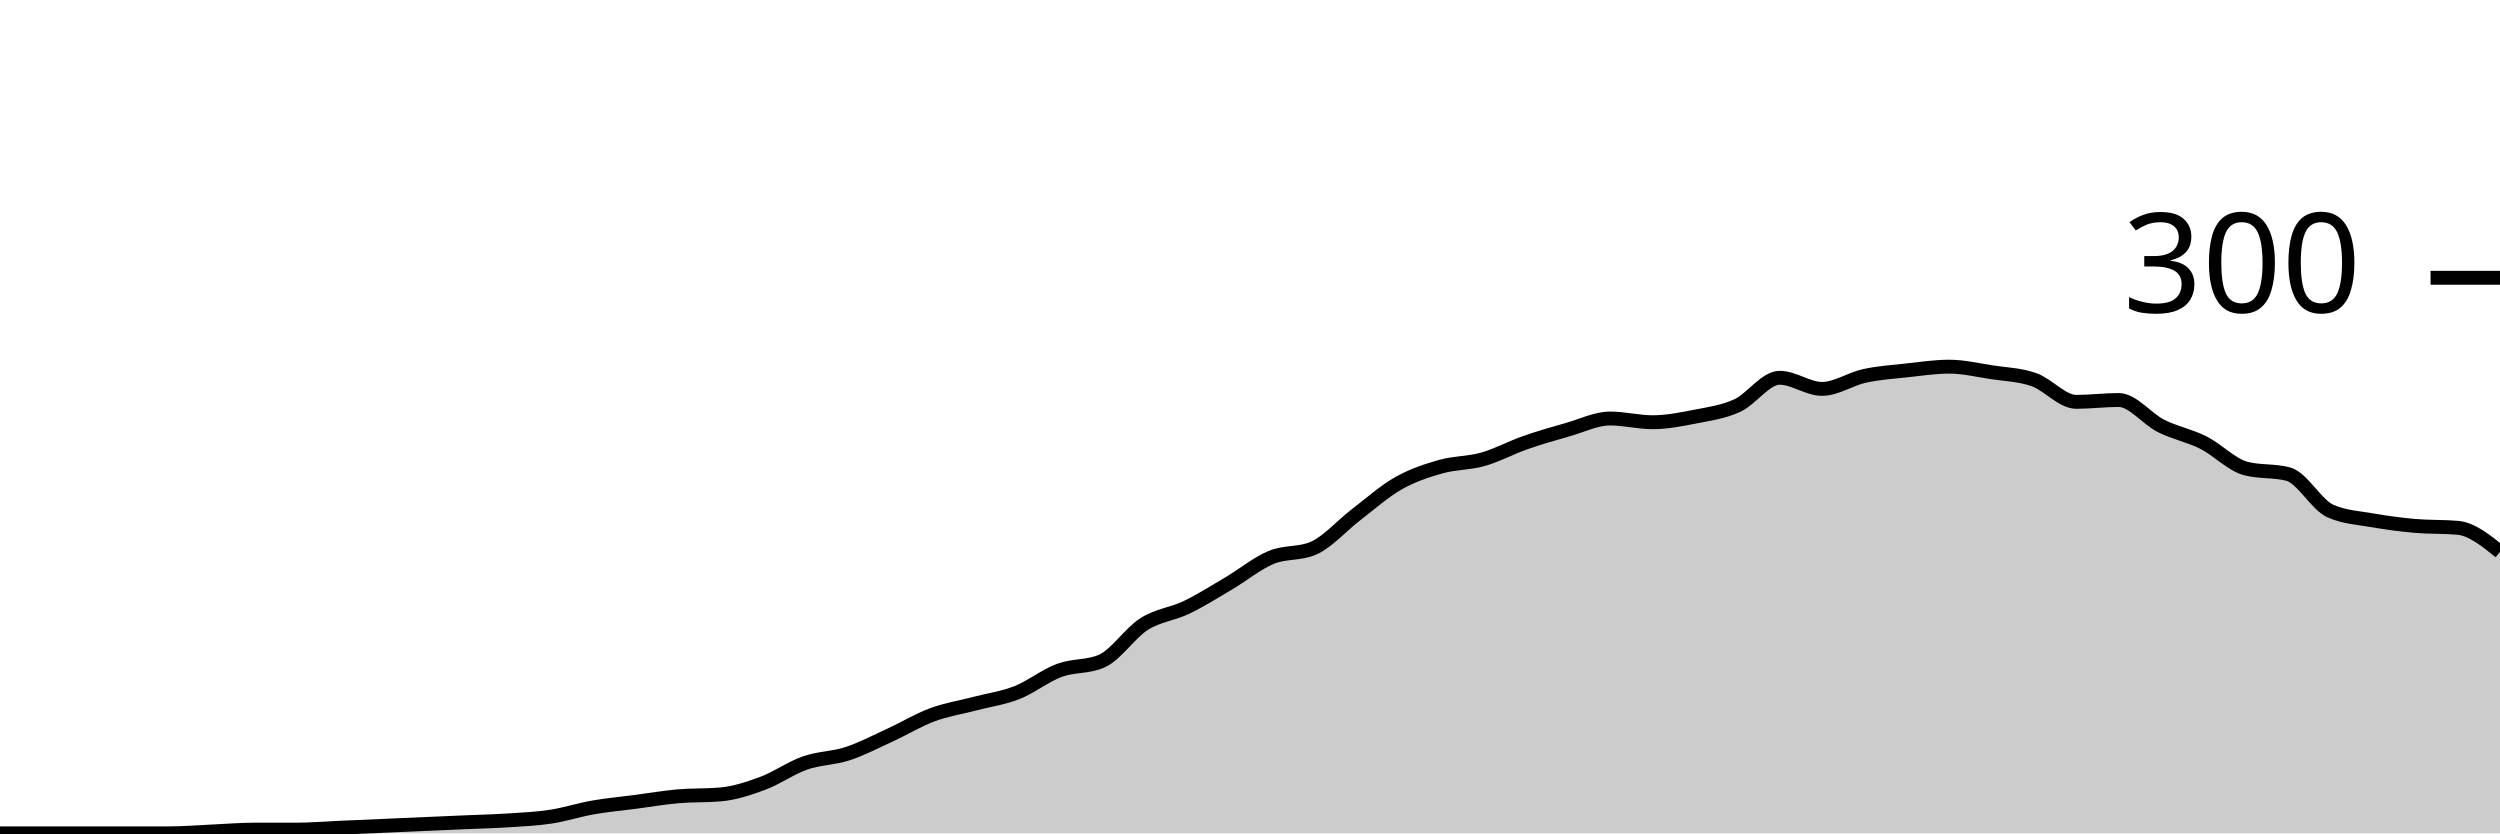
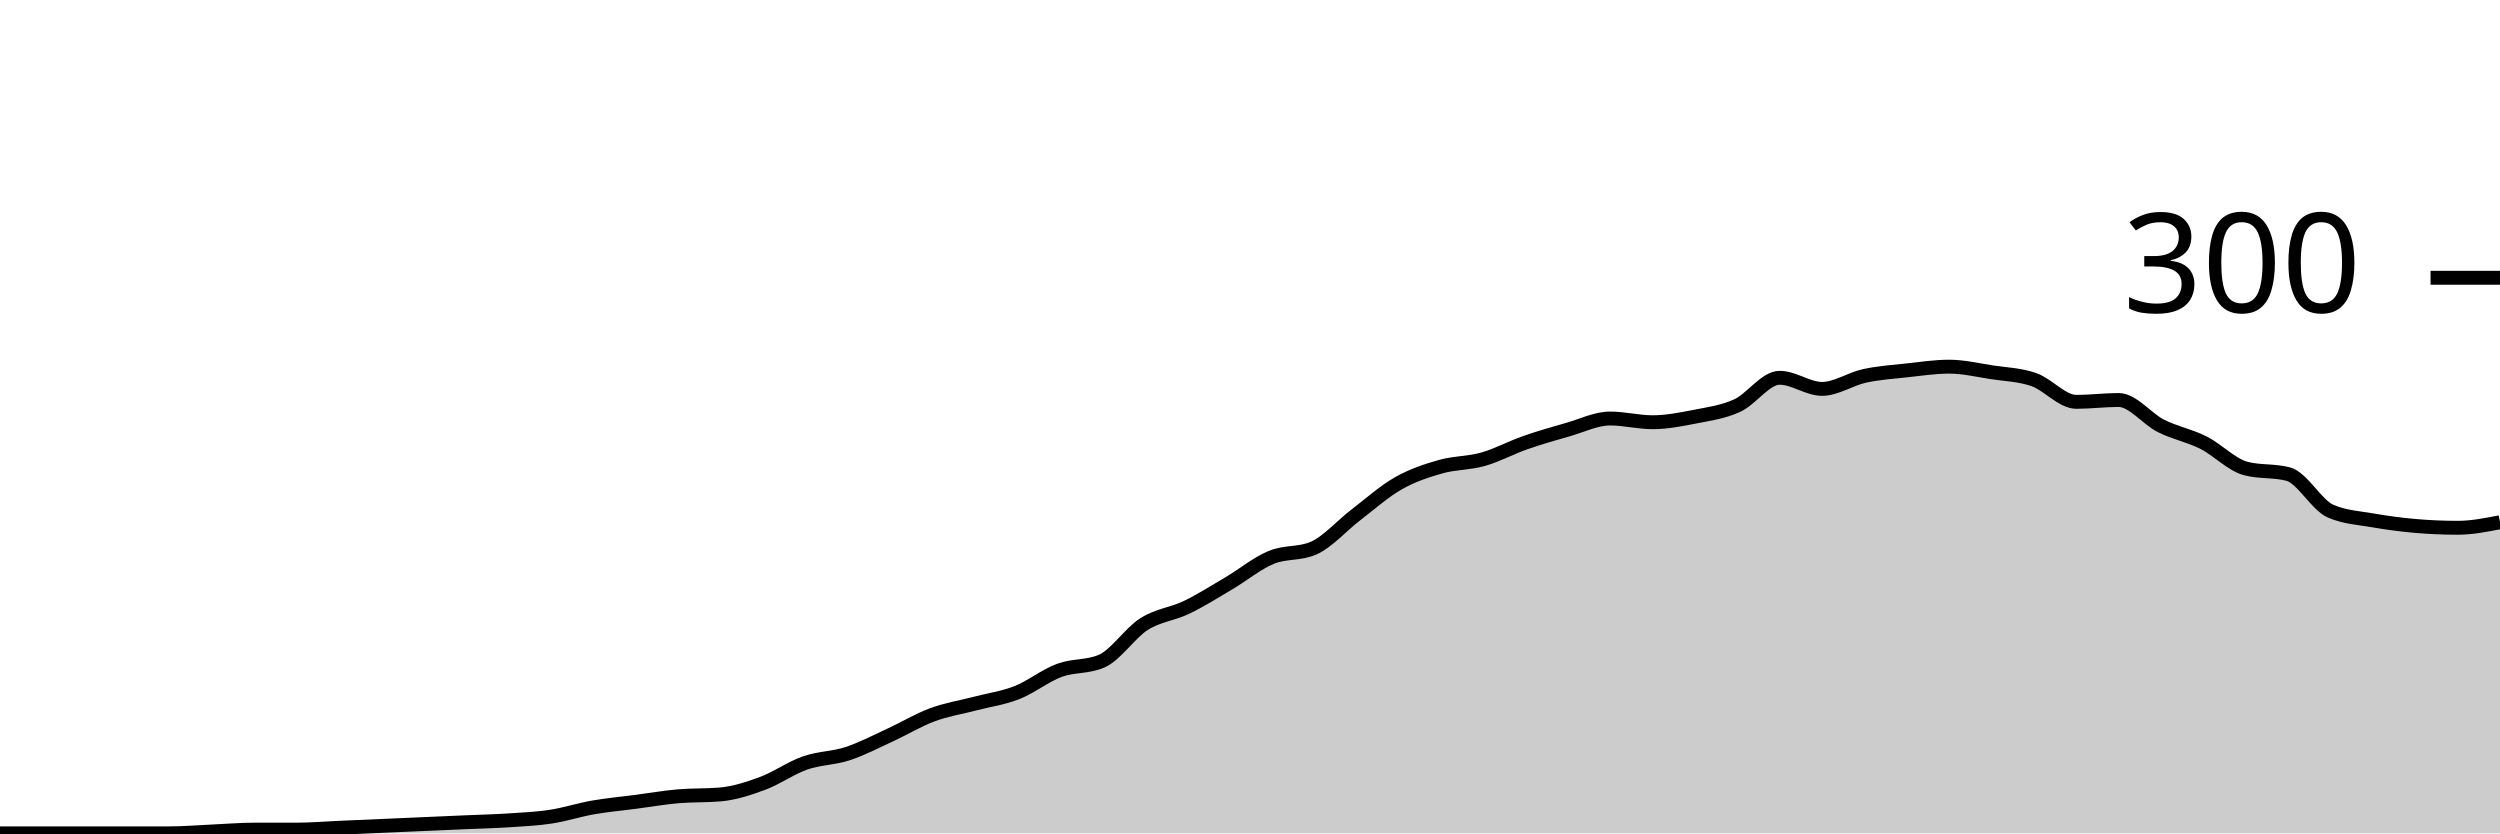
<svg xmlns="http://www.w3.org/2000/svg" viewBox="0 0 180 60">
  <g transform="translate(0,20)">
-     <path class="area" fill="rgba(0, 0, 0, 0.2)" d="M0,40C1.017,40,2.034,40,3.051,40C4.068,40,5.085,40,6.102,40C7.119,40,8.136,40,9.153,40C10.169,40,11.186,40,12.203,40C13.22,40,14.237,39.911,15.254,39.867C16.271,39.822,17.288,39.733,18.305,39.733C19.322,39.733,20.339,39.733,21.356,39.733C22.373,39.733,23.39,39.644,24.407,39.6C25.424,39.556,26.441,39.511,27.458,39.467C28.475,39.422,29.492,39.378,30.508,39.333C31.525,39.289,32.542,39.244,33.559,39.2C34.576,39.156,35.593,39.133,36.61,39.067C37.627,39,38.644,38.956,39.661,38.8C40.678,38.644,41.695,38.311,42.712,38.133C43.729,37.956,44.746,37.867,45.763,37.733C46.78,37.6,47.797,37.422,48.814,37.333C49.831,37.244,50.847,37.289,51.864,37.2C52.881,37.111,53.898,36.778,54.915,36.4C55.932,36.022,56.949,35.289,57.966,34.933C58.983,34.578,60,34.6,61.017,34.267C62.034,33.933,63.051,33.4,64.068,32.933C65.085,32.467,66.102,31.844,67.119,31.467C68.136,31.089,69.153,30.933,70.169,30.667C71.186,30.4,72.203,30.267,73.22,29.867C74.237,29.467,75.254,28.644,76.271,28.267C77.288,27.889,78.305,28.044,79.322,27.6C80.339,27.156,81.356,25.578,82.373,24.933C83.39,24.289,84.407,24.222,85.424,23.733C86.441,23.244,87.458,22.6,88.475,22C89.492,21.4,90.508,20.556,91.525,20.133C92.542,19.711,93.559,19.911,94.576,19.467C95.593,19.022,96.61,17.844,97.627,17.067C98.644,16.289,99.661,15.378,100.678,14.8C101.695,14.222,102.712,13.889,103.729,13.6C104.746,13.311,105.763,13.356,106.78,13.067C107.797,12.778,108.814,12.222,109.831,11.867C110.847,11.511,111.864,11.222,112.881,10.933C113.898,10.644,114.915,10.133,115.932,10.133C116.949,10.133,117.966,10.4,118.983,10.4C120,10.4,121.017,10.2,122.034,10C123.051,9.8,124.068,9.667,125.085,9.2C126.102,8.733,127.119,7.2,128.136,7.2C129.153,7.2,130.169,8,131.186,8C132.203,8,133.22,7.289,134.237,7.067C135.254,6.844,136.271,6.778,137.288,6.667C138.305,6.556,139.322,6.4,140.339,6.4C141.356,6.4,142.373,6.644,143.39,6.8C144.407,6.956,145.424,6.978,146.441,7.333C147.458,7.689,148.475,8.933,149.492,8.933C150.508,8.933,151.525,8.8,152.542,8.8C153.559,8.8,154.576,10.156,155.593,10.667C156.61,11.178,157.627,11.356,158.644,11.867C159.661,12.378,160.678,13.467,161.695,13.733C162.712,14,163.729,13.867,164.746,14.133C165.763,14.4,166.78,16.356,167.797,16.8C168.814,17.244,169.831,17.289,170.847,17.467C171.864,17.644,172.881,17.778,173.898,17.867C174.915,17.956,175.932,17.911,176.949,18C177.966,18.089,178.983,18.911,180,19.733L180,40C178.983,40,177.966,40,176.949,40C175.932,40,174.915,40,173.898,40C172.881,40,171.864,40,170.847,40C169.831,40,168.814,40,167.797,40C166.78,40,165.763,40,164.746,40C163.729,40,162.712,40,161.695,40C160.678,40,159.661,40,158.644,40C157.627,40,156.61,40,155.593,40C154.576,40,153.559,40,152.542,40C151.525,40,150.508,40,149.492,40C148.475,40,147.458,40,146.441,40C145.424,40,144.407,40,143.39,40C142.373,40,141.356,40,140.339,40C139.322,40,138.305,40,137.288,40C136.271,40,135.254,40,134.237,40C133.22,40,132.203,40,131.186,40C130.169,40,129.153,40,128.136,40C127.119,40,126.102,40,125.085,40C124.068,40,123.051,40,122.034,40C121.017,40,120,40,118.983,40C117.966,40,116.949,40,115.932,40C114.915,40,113.898,40,112.881,40C111.864,40,110.847,40,109.831,40C108.814,40,107.797,40,106.78,40C105.763,40,104.746,40,103.729,40C102.712,40,101.695,40,100.678,40C99.661,40,98.644,40,97.627,40C96.61,40,95.593,40,94.576,40C93.559,40,92.542,40,91.525,40C90.508,40,89.492,40,88.475,40C87.458,40,86.441,40,85.424,40C84.407,40,83.39,40,82.373,40C81.356,40,80.339,40,79.322,40C78.305,40,77.288,40,76.271,40C75.254,40,74.237,40,73.22,40C72.203,40,71.186,40,70.169,40C69.153,40,68.136,40,67.119,40C66.102,40,65.085,40,64.068,40C63.051,40,62.034,40,61.017,40C60,40,58.983,40,57.966,40C56.949,40,55.932,40,54.915,40C53.898,40,52.881,40,51.864,40C50.847,40,49.831,40,48.814,40C47.797,40,46.78,40,45.763,40C44.746,40,43.729,40,42.712,40C41.695,40,40.678,40,39.661,40C38.644,40,37.627,40,36.61,40C35.593,40,34.576,40,33.559,40C32.542,40,31.525,40,30.508,40C29.492,40,28.475,40,27.458,40C26.441,40,25.424,40,24.407,40C23.39,40,22.373,40,21.356,40C20.339,40,19.322,40,18.305,40C17.288,40,16.271,40,15.254,40C14.237,40,13.22,40,12.203,40C11.186,40,10.169,40,9.153,40C8.136,40,7.119,40,6.102,40C5.085,40,4.068,40,3.051,40C2.034,40,1.017,40,0,40Z" />
-     <path class="line" stroke="black" fill="none" d="M0,40C1.017,40,2.034,40,3.051,40C4.068,40,5.085,40,6.102,40C7.119,40,8.136,40,9.153,40C10.169,40,11.186,40,12.203,40C13.22,40,14.237,39.911,15.254,39.867C16.271,39.822,17.288,39.733,18.305,39.733C19.322,39.733,20.339,39.733,21.356,39.733C22.373,39.733,23.39,39.644,24.407,39.6C25.424,39.556,26.441,39.511,27.458,39.467C28.475,39.422,29.492,39.378,30.508,39.333C31.525,39.289,32.542,39.244,33.559,39.2C34.576,39.156,35.593,39.133,36.61,39.067C37.627,39,38.644,38.956,39.661,38.8C40.678,38.644,41.695,38.311,42.712,38.133C43.729,37.956,44.746,37.867,45.763,37.733C46.78,37.6,47.797,37.422,48.814,37.333C49.831,37.244,50.847,37.289,51.864,37.2C52.881,37.111,53.898,36.778,54.915,36.4C55.932,36.022,56.949,35.289,57.966,34.933C58.983,34.578,60,34.6,61.017,34.267C62.034,33.933,63.051,33.4,64.068,32.933C65.085,32.467,66.102,31.844,67.119,31.467C68.136,31.089,69.153,30.933,70.169,30.667C71.186,30.4,72.203,30.267,73.22,29.867C74.237,29.467,75.254,28.644,76.271,28.267C77.288,27.889,78.305,28.044,79.322,27.6C80.339,27.156,81.356,25.578,82.373,24.933C83.39,24.289,84.407,24.222,85.424,23.733C86.441,23.244,87.458,22.6,88.475,22C89.492,21.4,90.508,20.556,91.525,20.133C92.542,19.711,93.559,19.911,94.576,19.467C95.593,19.022,96.61,17.844,97.627,17.067C98.644,16.289,99.661,15.378,100.678,14.8C101.695,14.222,102.712,13.889,103.729,13.6C104.746,13.311,105.763,13.356,106.78,13.067C107.797,12.778,108.814,12.222,109.831,11.867C110.847,11.511,111.864,11.222,112.881,10.933C113.898,10.644,114.915,10.133,115.932,10.133C116.949,10.133,117.966,10.4,118.983,10.4C120,10.4,121.017,10.2,122.034,10C123.051,9.8,124.068,9.667,125.085,9.2C126.102,8.733,127.119,7.2,128.136,7.2C129.153,7.2,130.169,8,131.186,8C132.203,8,133.22,7.289,134.237,7.067C135.254,6.844,136.271,6.778,137.288,6.667C138.305,6.556,139.322,6.4,140.339,6.4C141.356,6.4,142.373,6.644,143.39,6.8C144.407,6.956,145.424,6.978,146.441,7.333C147.458,7.689,148.475,8.933,149.492,8.933C150.508,8.933,151.525,8.8,152.542,8.8C153.559,8.8,154.576,10.156,155.593,10.667C156.61,11.178,157.627,11.356,158.644,11.867C159.661,12.378,160.678,13.467,161.695,13.733C162.712,14,163.729,13.867,164.746,14.133C165.763,14.4,166.78,16.356,167.797,16.8C168.814,17.244,169.831,17.289,170.847,17.467C171.864,17.644,172.881,17.778,173.898,17.867C174.915,17.956,175.932,17.911,176.949,18C177.966,18.089,178.983,18.911,180,19.733" />
+     <path class="area" fill="rgba(0, 0, 0, 0.2)" d="M0,40C1.017,40,2.034,40,3.051,40C4.068,40,5.085,40,6.102,40C7.119,40,8.136,40,9.153,40C10.169,40,11.186,40,12.203,40C13.22,40,14.237,39.911,15.254,39.867C16.271,39.822,17.288,39.733,18.305,39.733C19.322,39.733,20.339,39.733,21.356,39.733C22.373,39.733,23.39,39.644,24.407,39.6C25.424,39.556,26.441,39.511,27.458,39.467C28.475,39.422,29.492,39.378,30.508,39.333C31.525,39.289,32.542,39.244,33.559,39.2C34.576,39.156,35.593,39.133,36.61,39.067C37.627,39,38.644,38.956,39.661,38.8C40.678,38.644,41.695,38.311,42.712,38.133C43.729,37.956,44.746,37.867,45.763,37.733C46.78,37.6,47.797,37.422,48.814,37.333C49.831,37.244,50.847,37.289,51.864,37.2C52.881,37.111,53.898,36.778,54.915,36.4C55.932,36.022,56.949,35.289,57.966,34.933C58.983,34.578,60,34.6,61.017,34.267C62.034,33.933,63.051,33.4,64.068,32.933C65.085,32.467,66.102,31.844,67.119,31.467C68.136,31.089,69.153,30.933,70.169,30.667C71.186,30.4,72.203,30.267,73.22,29.867C74.237,29.467,75.254,28.644,76.271,28.267C77.288,27.889,78.305,28.044,79.322,27.6C80.339,27.156,81.356,25.578,82.373,24.933C83.39,24.289,84.407,24.222,85.424,23.733C86.441,23.244,87.458,22.6,88.475,22C89.492,21.4,90.508,20.556,91.525,20.133C92.542,19.711,93.559,19.911,94.576,19.467C95.593,19.022,96.61,17.844,97.627,17.067C98.644,16.289,99.661,15.378,100.678,14.8C101.695,14.222,102.712,13.889,103.729,13.6C104.746,13.311,105.763,13.356,106.78,13.067C107.797,12.778,108.814,12.222,109.831,11.867C110.847,11.511,111.864,11.222,112.881,10.933C113.898,10.644,114.915,10.133,115.932,10.133C116.949,10.133,117.966,10.4,118.983,10.4C120,10.4,121.017,10.2,122.034,10C123.051,9.8,124.068,9.667,125.085,9.2C126.102,8.733,127.119,7.2,128.136,7.2C129.153,7.2,130.169,8,131.186,8C132.203,8,133.22,7.289,134.237,7.067C135.254,6.844,136.271,6.778,137.288,6.667C138.305,6.556,139.322,6.4,140.339,6.4C141.356,6.4,142.373,6.644,143.39,6.8C144.407,6.956,145.424,6.978,146.441,7.333C147.458,7.689,148.475,8.933,149.492,8.933C150.508,8.933,151.525,8.8,152.542,8.8C153.559,8.8,154.576,10.156,155.593,10.667C156.61,11.178,157.627,11.356,158.644,11.867C159.661,12.378,160.678,13.467,161.695,13.733C162.712,14,163.729,13.867,164.746,14.133C165.763,14.4,166.78,16.356,167.797,16.8C168.814,17.244,169.831,17.289,170.847,17.467C171.864,17.644,172.881,17.778,173.898,17.867C174.915,17.956,175.932,18,176.949,18C177.966,18,178.983,17.8,180,17.6L180,40C178.983,40,177.966,40,176.949,40C175.932,40,174.915,40,173.898,40C172.881,40,171.864,40,170.847,40C169.831,40,168.814,40,167.797,40C166.78,40,165.763,40,164.746,40C163.729,40,162.712,40,161.695,40C160.678,40,159.661,40,158.644,40C157.627,40,156.61,40,155.593,40C154.576,40,153.559,40,152.542,40C151.525,40,150.508,40,149.492,40C148.475,40,147.458,40,146.441,40C145.424,40,144.407,40,143.39,40C142.373,40,141.356,40,140.339,40C139.322,40,138.305,40,137.288,40C136.271,40,135.254,40,134.237,40C133.22,40,132.203,40,131.186,40C130.169,40,129.153,40,128.136,40C127.119,40,126.102,40,125.085,40C124.068,40,123.051,40,122.034,40C121.017,40,120,40,118.983,40C117.966,40,116.949,40,115.932,40C114.915,40,113.898,40,112.881,40C111.864,40,110.847,40,109.831,40C108.814,40,107.797,40,106.78,40C105.763,40,104.746,40,103.729,40C102.712,40,101.695,40,100.678,40C99.661,40,98.644,40,97.627,40C96.61,40,95.593,40,94.576,40C93.559,40,92.542,40,91.525,40C90.508,40,89.492,40,88.475,40C87.458,40,86.441,40,85.424,40C84.407,40,83.39,40,82.373,40C81.356,40,80.339,40,79.322,40C78.305,40,77.288,40,76.271,40C75.254,40,74.237,40,73.22,40C72.203,40,71.186,40,70.169,40C69.153,40,68.136,40,67.119,40C66.102,40,65.085,40,64.068,40C63.051,40,62.034,40,61.017,40C60,40,58.983,40,57.966,40C56.949,40,55.932,40,54.915,40C53.898,40,52.881,40,51.864,40C50.847,40,49.831,40,48.814,40C47.797,40,46.78,40,45.763,40C44.746,40,43.729,40,42.712,40C41.695,40,40.678,40,39.661,40C38.644,40,37.627,40,36.61,40C35.593,40,34.576,40,33.559,40C32.542,40,31.525,40,30.508,40C29.492,40,28.475,40,27.458,40C26.441,40,25.424,40,24.407,40C23.39,40,22.373,40,21.356,40C20.339,40,19.322,40,18.305,40C17.288,40,16.271,40,15.254,40C14.237,40,13.22,40,12.203,40C11.186,40,10.169,40,9.153,40C8.136,40,7.119,40,6.102,40C5.085,40,4.068,40,3.051,40C2.034,40,1.017,40,0,40Z" />
+     <path class="line" stroke="black" fill="none" d="M0,40C1.017,40,2.034,40,3.051,40C4.068,40,5.085,40,6.102,40C7.119,40,8.136,40,9.153,40C10.169,40,11.186,40,12.203,40C13.22,40,14.237,39.911,15.254,39.867C16.271,39.822,17.288,39.733,18.305,39.733C19.322,39.733,20.339,39.733,21.356,39.733C22.373,39.733,23.39,39.644,24.407,39.6C25.424,39.556,26.441,39.511,27.458,39.467C28.475,39.422,29.492,39.378,30.508,39.333C31.525,39.289,32.542,39.244,33.559,39.2C34.576,39.156,35.593,39.133,36.61,39.067C37.627,39,38.644,38.956,39.661,38.8C40.678,38.644,41.695,38.311,42.712,38.133C43.729,37.956,44.746,37.867,45.763,37.733C46.78,37.6,47.797,37.422,48.814,37.333C49.831,37.244,50.847,37.289,51.864,37.2C52.881,37.111,53.898,36.778,54.915,36.4C55.932,36.022,56.949,35.289,57.966,34.933C58.983,34.578,60,34.6,61.017,34.267C62.034,33.933,63.051,33.4,64.068,32.933C65.085,32.467,66.102,31.844,67.119,31.467C68.136,31.089,69.153,30.933,70.169,30.667C71.186,30.4,72.203,30.267,73.22,29.867C74.237,29.467,75.254,28.644,76.271,28.267C77.288,27.889,78.305,28.044,79.322,27.6C80.339,27.156,81.356,25.578,82.373,24.933C83.39,24.289,84.407,24.222,85.424,23.733C86.441,23.244,87.458,22.6,88.475,22C89.492,21.4,90.508,20.556,91.525,20.133C92.542,19.711,93.559,19.911,94.576,19.467C95.593,19.022,96.61,17.844,97.627,17.067C98.644,16.289,99.661,15.378,100.678,14.8C101.695,14.222,102.712,13.889,103.729,13.6C104.746,13.311,105.763,13.356,106.78,13.067C107.797,12.778,108.814,12.222,109.831,11.867C110.847,11.511,111.864,11.222,112.881,10.933C113.898,10.644,114.915,10.133,115.932,10.133C116.949,10.133,117.966,10.4,118.983,10.4C120,10.4,121.017,10.2,122.034,10C123.051,9.8,124.068,9.667,125.085,9.2C126.102,8.733,127.119,7.2,128.136,7.2C129.153,7.2,130.169,8,131.186,8C132.203,8,133.22,7.289,134.237,7.067C135.254,6.844,136.271,6.778,137.288,6.667C138.305,6.556,139.322,6.4,140.339,6.4C141.356,6.4,142.373,6.644,143.39,6.8C144.407,6.956,145.424,6.978,146.441,7.333C147.458,7.689,148.475,8.933,149.492,8.933C150.508,8.933,151.525,8.8,152.542,8.8C153.559,8.8,154.576,10.156,155.593,10.667C156.61,11.178,157.627,11.356,158.644,11.867C159.661,12.378,160.678,13.467,161.695,13.733C162.712,14,163.729,13.867,164.746,14.133C165.763,14.4,166.78,16.356,167.797,16.8C168.814,17.244,169.831,17.289,170.847,17.467C171.864,17.644,172.881,17.778,173.898,17.867C174.915,17.956,175.932,18,176.949,18C177.966,18,178.983,17.8,180,17.6" />
    <path class="axis-ceiling" stroke-width="1" stroke="black" fill="none" d="M175,0L180,0" />
    <text class="axis-ceiling-label" font-family="sans-serif" text-anchor="end" font-size="10px" x="170" y="2.5">300</text>
  </g>
</svg>
